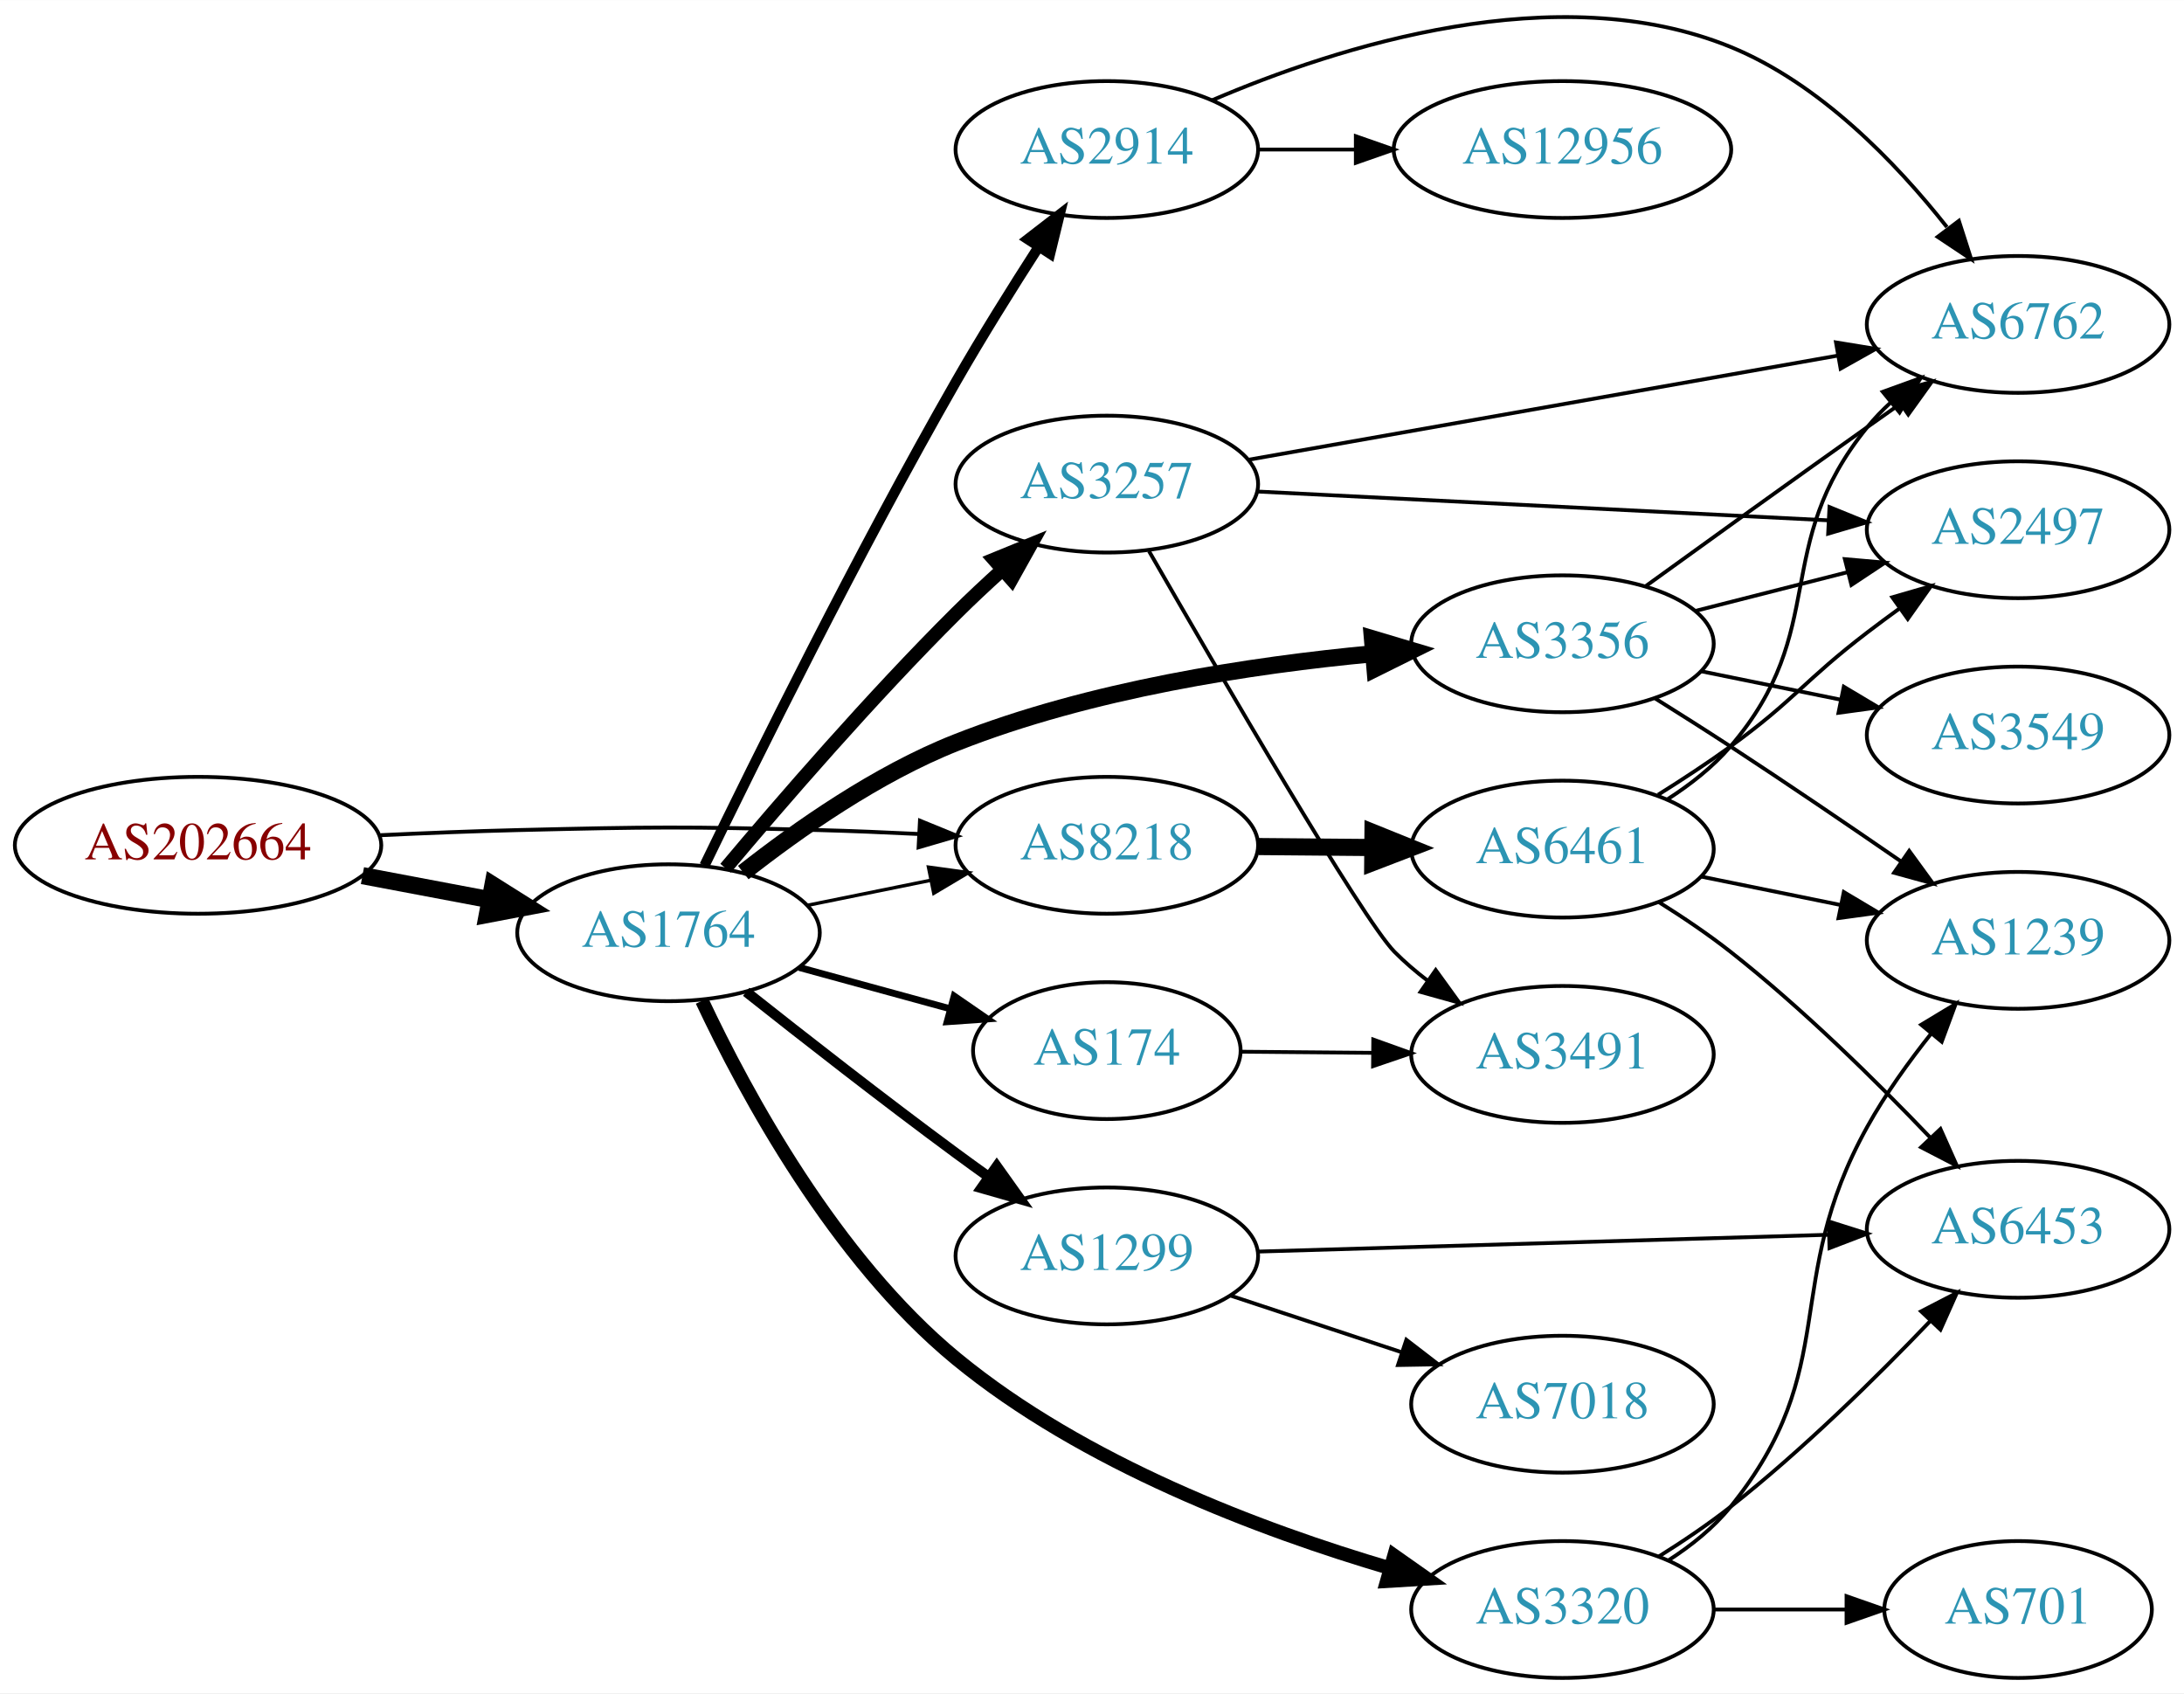
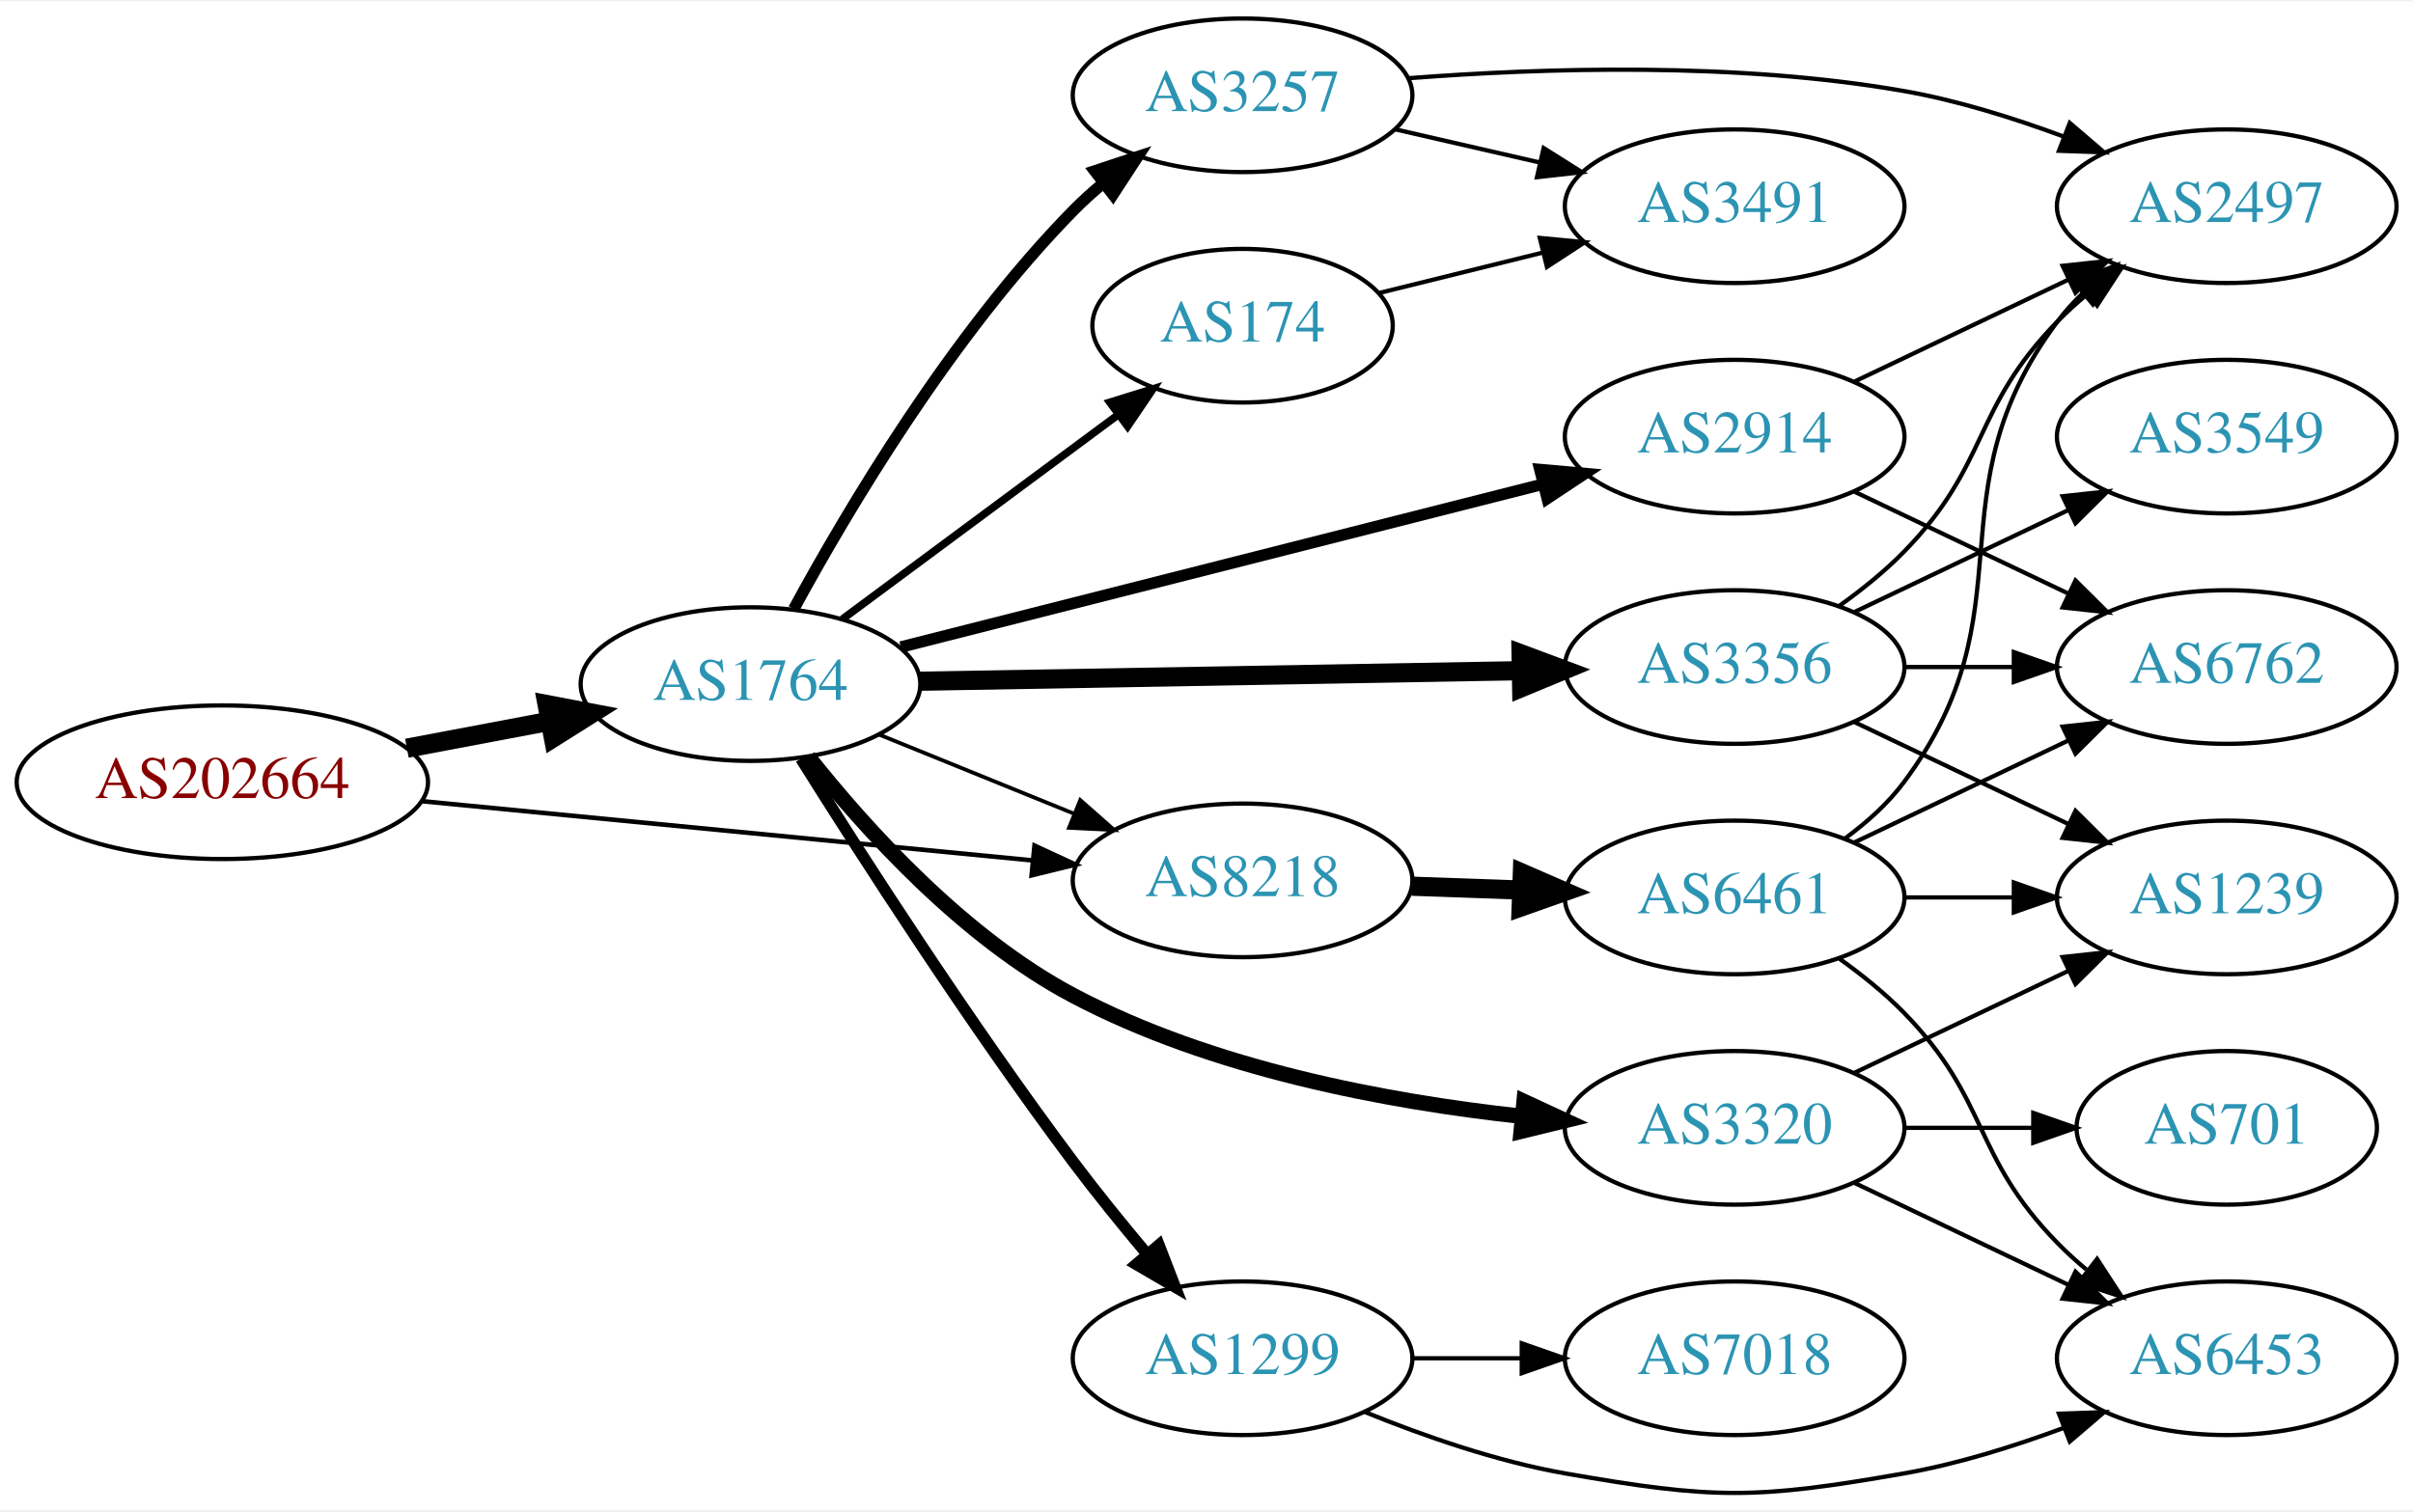
- <svg xmlns="http://www.w3.org/2000/svg" xmlns:xlink="http://www.w3.org/1999/xlink" width="574pt" height="445pt" viewBox="0.00 0.00 574.46 445.30">
-   <g id="graph0" class="graph" transform="scale(1 1) rotate(0) translate(4 441.3)">
-     <polygon fill="white" stroke="none" points="-4,4 -4,-441.3 570.463,-441.3 570.463,4 -4,4" />
+ <svg xmlns="http://www.w3.org/2000/svg" xmlns:xlink="http://www.w3.org/1999/xlink" width="565pt" height="354pt" viewBox="0.00 0.00 565.36 353.56">
+   <g id="graph0" class="graph" transform="scale(1 1) rotate(0) translate(4 349.564)">
+     <polygon fill="white" stroke="none" points="-4,4 -4,-349.564 561.363,-349.564 561.363,4 -4,4" />
    <g id="node1" class="node">
      <g id="a_node1">
        <a xlink:href="/asn/202664" xlink:title="AS202664 ~ AS Jumper GmbH [AT]">
-           <ellipse fill="#ffffff" stroke="black" cx="48.096" cy="-219" rx="48.192" ry="18" />
-           <text text-anchor="middle" x="48.096" y="-215.3" font-family="Times,serif" font-size="14.00" fill="#880000">AS202664</text>
+           <ellipse fill="#ffffff" stroke="black" cx="48.096" cy="-166.564" rx="48.192" ry="18" />
+           <text text-anchor="middle" x="48.096" y="-162.864" font-family="Times,serif" font-size="14.00" fill="#880000">AS202664</text>
        </a>
      </g>
    </g>
    <g id="node2" class="node">
      <g id="a_node2">
        <a xlink:href="/asn/1764" xlink:title="AS1764 ~ NEXTLAYER-AS [AT]">
-           <ellipse fill="#ffffff" stroke="black" cx="171.838" cy="-196" rx="39.794" ry="18" />
-           <text text-anchor="middle" x="171.838" y="-192.3" font-family="Times,serif" font-size="14.00" fill="#2c94b3">AS1764</text>
+           <ellipse fill="#ffffff" stroke="black" cx="171.838" cy="-189.564" rx="39.794" ry="18" />
+           <text text-anchor="middle" x="171.838" y="-185.864" font-family="Times,serif" font-size="14.00" fill="#2c94b3">AS1764</text>
        </a>
      </g>
    </g>
    <g id="edge1" class="edge">
-       <path fill="none" stroke="black" stroke-width="4.5" d="M91.334,-211.02C102.165,-208.974 113.868,-206.763 124.877,-204.683" />
-       <polygon fill="black" stroke="black" stroke-width="4.5" points="125.652,-208.544 134.748,-202.818 124.19,-200.806 125.652,-208.544" />
+       <path fill="none" stroke="black" stroke-width="4.5" d="M91.334,-174.543C102.165,-176.59 113.868,-178.801 124.877,-180.881" />
+       <polygon fill="black" stroke="black" stroke-width="4.5" points="124.19,-184.758 134.748,-182.745 125.652,-177.02 124.19,-184.758" />
    </g>
    <g id="node3" class="node">
      <g id="a_node3">
        <a xlink:href="/asn/8218" xlink:title="AS8218 ~ legacy Neotelecoms [FR]">
-           <ellipse fill="#ffffff" stroke="black" cx="287.131" cy="-219" rx="39.794" ry="18" />
-           <text text-anchor="middle" x="287.131" y="-215.3" font-family="Times,serif" font-size="14.00" fill="#2c94b3">AS8218</text>
+           <ellipse fill="#ffffff" stroke="black" cx="287.131" cy="-143.564" rx="39.794" ry="18" />
+           <text text-anchor="middle" x="287.131" y="-139.864" font-family="Times,serif" font-size="14.00" fill="#2c94b3">AS8218</text>
        </a>
      </g>
    </g>
    <g id="edge2" class="edge">
-       <path fill="none" stroke="black" stroke-width="1.023" d="M96.103,-221.658C107.883,-222.215 120.496,-222.719 132.191,-223 167.423,-223.847 176.256,-223.943 211.484,-223 219.97,-222.773 228.992,-222.401 237.723,-221.972" />
-       <polygon fill="black" stroke="black" stroke-width="1.023" points="237.984,-225.464 247.788,-221.449 237.62,-218.473 237.984,-225.464" />
+       <path fill="none" stroke="black" stroke-width="1.071" d="M94.799,-162.129C135.936,-158.137 196.183,-152.291 238.04,-148.23" />
+       <polygon fill="black" stroke="black" stroke-width="1.071" points="238.383,-151.713 247.998,-147.264 237.706,-144.746 238.383,-151.713" />
    </g>
    <g id="edge9" class="edge">
-       <path fill="none" stroke="black" stroke-width="0.9" d="M208.374,-203.214C218.602,-205.291 229.903,-207.585 240.646,-209.766" />
-       <polygon fill="black" stroke="black" stroke-width="0.9" points="240.225,-213.252 250.721,-211.811 241.618,-206.392 240.225,-213.252" />
+       <path fill="none" stroke="black" stroke-width="0.9" d="M202.014,-177.717C215.889,-172.084 232.667,-165.272 247.576,-159.218" />
+       <polygon fill="black" stroke="black" stroke-width="0.9" points="249.105,-162.375 257.054,-155.37 246.472,-155.889 249.105,-162.375" />
    </g>
    <g id="node4" class="node">
      <g id="a_node4">
-         <a xlink:href="/asn/3257" xlink:title="AS3257 ~ GTT [DE]">
-           <ellipse fill="#ffffff" stroke="black" cx="287.131" cy="-314" rx="39.794" ry="18" />
-           <text text-anchor="middle" x="287.131" y="-310.3" font-family="Times,serif" font-size="14.00" fill="#2c94b3">AS3257</text>
+         <a xlink:href="/asn/2914" xlink:title="AS2914 ~ NTT America, Inc. [US]">
+           <ellipse fill="#ffffff" stroke="black" cx="402.424" cy="-247.564" rx="39.794" ry="18" />
+           <text text-anchor="middle" x="402.424" y="-243.864" font-family="Times,serif" font-size="14.00" fill="#2c94b3">AS2914</text>
        </a>
      </g>
    </g>
    <g id="edge3" class="edge">
-       <path fill="none" stroke="black" stroke-width="3.6" d="M186.849,-212.965C201.435,-230.333 225.219,-257.845 247.484,-280 251.267,-283.764 255.389,-287.622 259.484,-291.326" />
-       <polygon fill="black" stroke="black" stroke-width="3.6" points="257.427,-294.18 267.233,-298.192 262.07,-288.94 257.427,-294.18" />
+       <path fill="none" stroke="black" stroke-width="2.7" d="M207.06,-198.247C247.154,-208.42 313.668,-225.297 357.528,-236.426" />
+       <polygon fill="black" stroke="black" stroke-width="2.7" points="356.788,-239.849 367.342,-238.916 358.51,-233.064 356.788,-239.849" />
    </g>
    <g id="node5" class="node">
      <g id="a_node5">
-         <a xlink:href="/asn/3356" xlink:title="AS3356 ~ Level 3 Parent, LLC [US]">
-           <ellipse fill="#ffffff" stroke="black" cx="406.973" cy="-272" rx="39.794" ry="18" />
-           <text text-anchor="middle" x="406.973" y="-268.3" font-family="Times,serif" font-size="14.00" fill="#2c94b3">AS3356</text>
+         <a xlink:href="/asn/3257" xlink:title="AS3257 ~ GTT [DE]">
+           <ellipse fill="#ffffff" stroke="black" cx="287.131" cy="-327.564" rx="39.794" ry="18" />
+           <text text-anchor="middle" x="287.131" y="-323.864" font-family="Times,serif" font-size="14.00" fill="#2c94b3">AS3257</text>
        </a>
      </g>
    </g>
    <g id="edge4" class="edge">
-       <path fill="none" stroke="black" stroke-width="4.5" d="M191.505,-211.833C205.88,-223.161 226.741,-237.801 247.484,-246 282.7,-259.918 325.153,-266.387 357.256,-269.392" />
-       <polygon fill="black" stroke="black" stroke-width="4.5" points="356.993,-273.321 367.292,-270.251 357.665,-265.475 356.993,-273.321" />
+       <path fill="none" stroke="black" stroke-width="2.7" d="M181.974,-207.162C194.579,-230.347 219.004,-271.572 247.484,-300.564 249.582,-302.698 251.868,-304.774 254.247,-306.764" />
+       <polygon fill="black" stroke="black" stroke-width="2.7" points="252.492,-309.831 262.55,-313.161 256.764,-304.286 252.492,-309.831" />
    </g>
    <g id="node6" class="node">
      <g id="a_node6">
-         <a xlink:href="/asn/3320" xlink:title="AS3320 ~ DTAG [DE]">
-           <ellipse fill="#ffffff" stroke="black" cx="406.973" cy="-18" rx="39.794" ry="18" />
-           <text text-anchor="middle" x="406.973" y="-14.3" font-family="Times,serif" font-size="14.00" fill="#2c94b3">AS3320</text>
+         <a xlink:href="/asn/1299" xlink:title="AS1299 ~ Telia Carrier [EU]">
+           <ellipse fill="#ffffff" stroke="black" cx="287.131" cy="-31.564" rx="39.794" ry="18" />
+           <text text-anchor="middle" x="287.131" y="-27.864" font-family="Times,serif" font-size="14.00" fill="#2c94b3">AS1299</text>
        </a>
      </g>
    </g>
    <g id="edge5" class="edge">
-       <path fill="none" stroke="black" stroke-width="3.6" d="M180.654,-178.096C192.092,-153.765 215.553,-110.288 247.484,-84 280.995,-56.413 327.666,-38.855 361.681,-28.842" />
-       <polygon fill="black" stroke="black" stroke-width="3.6" points="362.695,-32.193 371.359,-26.096 360.783,-25.459 362.695,-32.193" />
+       <path fill="none" stroke="black" stroke-width="2.7" d="M183.643,-172.078C197.671,-149.686 223.235,-109.909 247.484,-77.564 252.881,-70.366 259.028,-62.796 264.807,-55.923" />
+       <polygon fill="black" stroke="black" stroke-width="2.7" points="267.534,-58.119 271.355,-48.238 262.206,-53.579 267.534,-58.119" />
    </g>
    <g id="node7" class="node">
      <g id="a_node7">
-         <a xlink:href="/asn/2914" xlink:title="AS2914 ~ NTT America, Inc. [US]">
-           <ellipse fill="#ffffff" stroke="black" cx="287.131" cy="-402" rx="39.794" ry="18" />
-           <text text-anchor="middle" x="287.131" y="-398.3" font-family="Times,serif" font-size="14.00" fill="#2c94b3">AS2914</text>
+         <a xlink:href="/asn/3320" xlink:title="AS3320 ~ DTAG [DE]">
+           <ellipse fill="#ffffff" stroke="black" cx="402.424" cy="-85.564" rx="39.794" ry="18" />
+           <text text-anchor="middle" x="402.424" y="-81.864" font-family="Times,serif" font-size="14.00" fill="#2c94b3">AS3320</text>
        </a>
      </g>
    </g>
    <g id="edge6" class="edge">
-       <path fill="none" stroke="black" stroke-width="2.7" d="M181.305,-213.679C194.655,-241.262 221.736,-296.037 247.484,-341 254.25,-352.814 262.23,-365.582 269.176,-376.368" />
-       <polygon fill="black" stroke="black" stroke-width="2.7" points="266.335,-378.42 274.719,-384.898 272.205,-374.606 266.335,-378.42" />
+       <path fill="none" stroke="black" stroke-width="3.6" d="M185.39,-172.503C198.813,-155.563 221.687,-130.208 247.484,-116.564 279.962,-99.387 320.906,-91.704 352.402,-88.279" />
+       <polygon fill="black" stroke="black" stroke-width="3.6" points="353.083,-91.729 362.695,-87.273 352.402,-84.763 353.083,-91.729" />
    </g>
    <g id="node8" class="node">
      <g id="a_node8">
-         <a xlink:href="/asn/1299" xlink:title="AS1299 ~ Telia Carrier [EU]">
-           <ellipse fill="#ffffff" stroke="black" cx="287.131" cy="-111" rx="39.794" ry="18" />
-           <text text-anchor="middle" x="287.131" y="-107.3" font-family="Times,serif" font-size="14.00" fill="#2c94b3">AS1299</text>
+         <a xlink:href="/asn/3356" xlink:title="AS3356 ~ Level 3 Parent, LLC [US]">
+           <ellipse fill="#ffffff" stroke="black" cx="402.424" cy="-193.564" rx="39.794" ry="18" />
+           <text text-anchor="middle" x="402.424" y="-189.864" font-family="Times,serif" font-size="14.00" fill="#2c94b3">AS3356</text>
        </a>
      </g>
    </g>
    <g id="edge7" class="edge">
-       <path fill="none" stroke="black" stroke-width="2.7" d="M192.276,-180.461C207.22,-168.621 228.461,-152.022 247.484,-138 250.27,-135.947 253.19,-133.835 256.123,-131.741" />
-       <polygon fill="black" stroke="black" stroke-width="2.7" points="258.179,-134.574 264.327,-125.945 254.14,-128.856 258.179,-134.574" />
+       <path fill="none" stroke="black" stroke-width="4.5" d="M211.614,-190.242C250.447,-190.922 310.331,-191.97 352.428,-192.706" />
+       <polygon fill="black" stroke="black" stroke-width="4.5" points="352.39,-196.644 362.457,-192.882 352.528,-188.77 352.39,-196.644" />
    </g>
    <g id="node9" class="node">
      <g id="a_node9">
        <a xlink:href="/asn/174" xlink:title="AS174 ~ Cogent Communications [US]">
-           <ellipse fill="#ffffff" stroke="black" cx="287.131" cy="-165" rx="35.194" ry="18" />
-           <text text-anchor="middle" x="287.131" y="-161.3" font-family="Times,serif" font-size="14.00" fill="#2c94b3">AS174</text>
+           <ellipse fill="#ffffff" stroke="black" cx="287.131" cy="-273.564" rx="35.194" ry="18" />
+           <text text-anchor="middle" x="287.131" y="-269.864" font-family="Times,serif" font-size="14.00" fill="#2c94b3">AS174</text>
        </a>
      </g>
    </g>
    <g id="edge8" class="edge">
-       <path fill="none" stroke="black" stroke-width="1.8" d="M206.217,-186.867C218.7,-183.451 233.007,-179.536 246.035,-175.971" />
-       <polygon fill="black" stroke="black" stroke-width="1.8" points="246.974,-179.343 255.696,-173.328 245.127,-172.591 246.974,-179.343" />
-     </g>
-     <g id="node19" class="node">
-       <g id="a_node19">
-         <a xlink:href="/asn/6461" xlink:title="AS6461 ~ ZAYO-6461 [US]">
-           <ellipse fill="#ffffff" stroke="black" cx="406.973" cy="-218" rx="39.794" ry="18" />
-           <text text-anchor="middle" x="406.973" y="-214.3" font-family="Times,serif" font-size="14.00" fill="#2c94b3">AS6461</text>
-         </a>
-       </g>
-     </g>
-     <g id="edge24" class="edge">
-       <path fill="none" stroke="black" stroke-width="4.5" d="M327.044,-218.67C336.597,-218.589 346.947,-218.501 356.909,-218.416" />
-       <polygon fill="black" stroke="black" stroke-width="4.5" points="357.135,-222.352 367.102,-218.33 357.069,-214.477 357.135,-222.352" />
-     </g>
-     <g id="node13" class="node">
-       <g id="a_node13">
-         <a xlink:href="/asn/2497" xlink:title="AS2497 ~ Internet Initiative Japan Inc. [JP]">
-           <ellipse fill="#ffffff" stroke="black" cx="526.816" cy="-302" rx="39.794" ry="18" />
-           <text text-anchor="middle" x="526.816" y="-298.3" font-family="Times,serif" font-size="14.00" fill="#2c94b3">AS2497</text>
-         </a>
-       </g>
-     </g>
-     <g id="edge21" class="edge">
-       <path fill="none" stroke="black" d="M326.583,-312.059C367.539,-309.991 432.474,-306.713 477.009,-304.464" />
-       <polygon fill="black" stroke="black" points="477.213,-307.958 487.024,-303.958 476.86,-300.967 477.213,-307.958" />
-     </g>
-     <g id="node14" class="node">
-       <g id="a_node14">
-         <a xlink:href="/asn/6762" xlink:title="AS6762 ~ TELECOM ITALIA SPARKLE S.p.A. [IT]">
-           <ellipse fill="#ffffff" stroke="black" cx="526.816" cy="-356" rx="39.794" ry="18" />
-           <text text-anchor="middle" x="526.816" y="-352.3" font-family="Times,serif" font-size="14.00" fill="#2c94b3">AS6762</text>
-         </a>
-       </g>
-     </g>
-     <g id="edge22" class="edge">
-       <path fill="none" stroke="black" d="M324.23,-320.379C365.763,-327.718 434.063,-339.787 479.485,-347.813" />
-       <polygon fill="black" stroke="black" points="478.921,-351.268 489.377,-349.561 480.139,-344.374 478.921,-351.268" />
+       <path fill="none" stroke="black" stroke-width="1.8" d="M193.354,-204.775C211.432,-218.179 237.935,-237.829 257.99,-252.699" />
+       <polygon fill="black" stroke="black" stroke-width="1.8" points="256.03,-255.603 266.147,-258.747 260.199,-249.98 256.03,-255.603" />
    </g>
    <g id="node18" class="node">
      <g id="a_node18">
-         <a xlink:href="/asn/3491" xlink:title="AS3491 ~ PCCW Global, Inc. [US]">
-           <ellipse fill="#ffffff" stroke="black" cx="406.973" cy="-164" rx="39.794" ry="18" />
-           <text text-anchor="middle" x="406.973" y="-160.3" font-family="Times,serif" font-size="14.00" fill="#2c94b3">AS3491</text>
-         </a>
-       </g>
-     </g>
-     <g id="edge23" class="edge">
-       <path fill="none" stroke="black" d="M298.215,-296.381C316.578,-264.454 354.355,-199.534 362.777,-191 365.418,-188.325 368.372,-185.794 371.463,-183.433" />
-       <polygon fill="black" stroke="black" points="373.636,-186.184 379.843,-177.597 369.636,-180.439 373.636,-186.184" />
+         <a xlink:href="/asn/6461" xlink:title="AS6461 ~ ZAYO-6461 [US]">
+           <ellipse fill="#ffffff" stroke="black" cx="402.424" cy="-139.564" rx="39.794" ry="18" />
+           <text text-anchor="middle" x="402.424" y="-135.864" font-family="Times,serif" font-size="14.00" fill="#2c94b3">AS6461</text>
+         </a>
+       </g>
+     </g>
+     <g id="edge24" class="edge">
+       <path fill="none" stroke="black" stroke-width="4.5" d="M326.803,-142.198C335.006,-141.909 343.77,-141.599 352.302,-141.298" />
+       <polygon fill="black" stroke="black" stroke-width="4.5" points="352.687,-145.224 362.541,-140.936 352.409,-137.354 352.687,-145.224" />
    </g>
    <g id="node10" class="node">
      <g id="a_node10">
-         <a xlink:href="/asn/1239" xlink:title="AS1239 ~ Sprint [US]">
-           <ellipse fill="#ffffff" stroke="black" cx="526.816" cy="-194" rx="39.794" ry="18" />
-           <text text-anchor="middle" x="526.816" y="-190.3" font-family="Times,serif" font-size="14.00" fill="#2c94b3">AS1239</text>
-         </a>
-       </g>
-     </g>
-     <g id="edge13" class="edge">
-       <path fill="none" stroke="black" d="M431.399,-257.6C437.84,-253.574 444.804,-249.162 451.17,-245 466.041,-235.278 482.357,-224.181 495.931,-214.827" />
-       <polygon fill="black" stroke="black" points="498.178,-217.529 504.413,-208.963 494.197,-211.771 498.178,-217.529" />
-     </g>
-     <g id="edge14" class="edge">
-       <path fill="none" stroke="black" d="M442.058,-280.677C454.517,-283.849 468.789,-287.482 481.98,-290.84" />
-       <polygon fill="black" stroke="black" points="481.253,-294.267 491.808,-293.342 482.98,-287.483 481.253,-294.267" />
-     </g>
-     <g id="edge15" class="edge">
-       <path fill="none" stroke="black" d="M428.759,-287.081C444.7,-298.618 467.271,-314.889 487.17,-329 489.992,-331.002 492.937,-333.079 495.886,-335.152" />
-       <polygon fill="black" stroke="black" points="493.914,-338.044 504.112,-340.916 497.932,-332.311 493.914,-338.044" />
+         <a xlink:href="/asn/2497" xlink:title="AS2497 ~ Internet Initiative Japan Inc. [JP]">
+           <ellipse fill="#ffffff" stroke="black" cx="517.717" cy="-301.564" rx="39.794" ry="18" />
+           <text text-anchor="middle" x="517.717" y="-297.864" font-family="Times,serif" font-size="14.00" fill="#2c94b3">AS2497</text>
+         </a>
+       </g>
+     </g>
+     <g id="edge16" class="edge">
+       <path fill="none" stroke="black" d="M430.56,-260.498C445.554,-267.645 464.375,-276.616 480.599,-284.348" />
+       <polygon fill="black" stroke="black" points="479.269,-287.592 489.802,-288.735 482.281,-281.273 479.269,-287.592" />
    </g>
    <g id="node15" class="node">
      <g id="a_node15">
-         <a xlink:href="/asn/3549" xlink:title="AS3549 ~ Level 3 Parent, LLC [US]">
-           <ellipse fill="#ffffff" stroke="black" cx="526.816" cy="-248" rx="39.794" ry="18" />
-           <text text-anchor="middle" x="526.816" y="-244.3" font-family="Times,serif" font-size="14.00" fill="#2c94b3">AS3549</text>
-         </a>
-       </g>
-     </g>
-     <g id="edge16" class="edge">
-       <path fill="none" stroke="black" d="M443.33,-264.799C454.877,-262.448 467.868,-259.802 480.067,-257.317" />
-       <polygon fill="black" stroke="black" points="480.977,-260.704 490.077,-255.279 479.58,-253.845 480.977,-260.704" />
+         <a xlink:href="/asn/6762" xlink:title="AS6762 ~ TELECOM ITALIA SPARKLE S.p.A. [IT]">
+           <ellipse fill="#ffffff" stroke="black" cx="517.717" cy="-193.564" rx="39.794" ry="18" />
+           <text text-anchor="middle" x="517.717" y="-189.864" font-family="Times,serif" font-size="14.00" fill="#2c94b3">AS6762</text>
+         </a>
+       </g>
+     </g>
+     <g id="edge15" class="edge">
+       <path fill="none" stroke="black" d="M430.56,-234.629C445.554,-227.483 464.375,-218.512 480.599,-210.779" />
+       <polygon fill="black" stroke="black" points="482.281,-213.855 489.802,-206.392 479.269,-207.536 482.281,-213.855" />
    </g>
    <g id="edge10" class="edge">
-       <path fill="none" stroke="black" d="M434.852,-30.93C440.843,-34.792 446.727,-39.494 451.17,-45 480.83,-81.764 464.246,-103.698 487.17,-145 491.88,-153.487 498.027,-162.036 504.028,-169.563" />
-       <polygon fill="black" stroke="black" points="501.338,-171.802 510.408,-177.278 506.733,-167.341 501.338,-171.802" />
+       <path fill="none" stroke="black" d="M326.088,-331.57C357.44,-333.982 402.978,-335.416 442.07,-328.564 454.584,-326.37 467.765,-322.255 479.51,-317.887" />
+       <polygon fill="black" stroke="black" points="480.944,-321.085 488.992,-314.195 478.404,-314.562 480.944,-321.085" />
    </g>
    <g id="node11" class="node">
      <g id="a_node11">
-         <a xlink:href="/asn/6453" xlink:title="AS6453 ~ TATA COMMUNICATIONS (AMERICA) INC [US]">
-           <ellipse fill="#ffffff" stroke="black" cx="526.816" cy="-118" rx="39.794" ry="18" />
-           <text text-anchor="middle" x="526.816" y="-114.3" font-family="Times,serif" font-size="14.00" fill="#2c94b3">AS6453</text>
+         <a xlink:href="/asn/3491" xlink:title="AS3491 ~ PCCW Global, Inc. [US]">
+           <ellipse fill="#ffffff" stroke="black" cx="402.424" cy="-301.564" rx="39.794" ry="18" />
+           <text text-anchor="middle" x="402.424" y="-297.864" font-family="Times,serif" font-size="14.00" fill="#2c94b3">AS3491</text>
        </a>
      </g>
    </g>
    <g id="edge11" class="edge">
-       <path fill="none" stroke="black" d="M432.362,-31.968C438.672,-35.922 445.33,-40.408 451.17,-45 470.097,-59.886 489.481,-78.98 503.752,-93.906" />
-       <polygon fill="black" stroke="black" points="501.309,-96.418 510.719,-101.288 506.4,-91.613 501.309,-96.418" />
+       <path fill="none" stroke="black" d="M322.738,-319.622C333.509,-317.15 345.539,-314.389 356.888,-311.784" />
+       <polygon fill="black" stroke="black" points="357.674,-315.195 366.638,-309.547 356.109,-308.372 357.674,-315.195" />
    </g>
    <g id="node12" class="node">
      <g id="a_node12">
-         <a xlink:href="/asn/701" xlink:title="AS701 ~ UUNET [US]">
-           <ellipse fill="#ffffff" stroke="black" cx="526.816" cy="-18" rx="35.194" ry="18" />
-           <text text-anchor="middle" x="526.816" y="-14.3" font-family="Times,serif" font-size="14.00" fill="#2c94b3">AS701</text>
-         </a>
-       </g>
-     </g>
-     <g id="edge12" class="edge">
-       <path fill="none" stroke="black" d="M446.886,-18C457.973,-18 470.132,-18 481.515,-18" />
-       <polygon fill="black" stroke="black" points="481.697,-21.5 491.696,-18 481.696,-14.5 481.697,-21.5" />
-     </g>
-     <g id="edge17" class="edge">
-       <path fill="none" stroke="black" d="M314.802,-414.955C347.92,-429.146 405.606,-447.576 451.17,-429 474.611,-419.443 494.691,-398.588 508.102,-381.606" />
-       <polygon fill="black" stroke="black" points="511.249,-383.247 514.489,-373.159 505.666,-379.025 511.249,-383.247" />
-     </g>
-     <g id="node16" class="node">
-       <g id="a_node16">
-         <a xlink:href="/asn/12956" xlink:title="AS12956 ~ TELXIUS [ES]">
-           <ellipse fill="#ffffff" stroke="black" cx="406.973" cy="-402" rx="44.393" ry="18" />
-           <text text-anchor="middle" x="406.973" y="-398.3" font-family="Times,serif" font-size="14.00" fill="#2c94b3">AS12956</text>
-         </a>
-       </g>
-     </g>
-     <g id="edge18" class="edge">
-       <path fill="none" stroke="black" d="M327.044,-402C335.146,-402 343.821,-402 352.348,-402" />
-       <polygon fill="black" stroke="black" points="352.625,-405.5 362.625,-402 352.625,-398.5 352.625,-405.5" />
-     </g>
-     <g id="edge20" class="edge">
-       <path fill="none" stroke="black" d="M326.848,-112.14C367.767,-113.345 432.407,-115.249 476.841,-116.558" />
-       <polygon fill="black" stroke="black" points="477.017,-120.064 487.115,-116.86 477.223,-113.067 477.017,-120.064" />
+         <a xlink:href="/asn/6453" xlink:title="AS6453 ~ TATA COMMUNICATIONS (AMERICA) INC [US]">
+           <ellipse fill="#ffffff" stroke="black" cx="517.717" cy="-31.564" rx="39.794" ry="18" />
+           <text text-anchor="middle" x="517.717" y="-27.864" font-family="Times,serif" font-size="14.00" fill="#2c94b3">AS6453</text>
+         </a>
+       </g>
+     </g>
+     <g id="edge21" class="edge">
+       <path fill="none" stroke="black" d="M315.856,-18.933C329.649,-13.327 346.76,-7.371 362.777,-4.564 397.489,1.521 407.358,1.521 442.07,-4.564 454.584,-6.757 467.765,-10.872 479.51,-15.24" />
+       <polygon fill="black" stroke="black" points="478.404,-18.566 488.992,-18.933 480.944,-12.043 478.404,-18.566" />
    </g>
    <g id="node17" class="node">
      <g id="a_node17">
        <a xlink:href="/asn/7018" xlink:title="AS7018 ~ AT&amp;T Services, Inc. [US]">
-           <ellipse fill="#ffffff" stroke="black" cx="406.973" cy="-72" rx="39.794" ry="18" />
-           <text text-anchor="middle" x="406.973" y="-68.3" font-family="Times,serif" font-size="14.00" fill="#2c94b3">AS7018</text>
+           <ellipse fill="#ffffff" stroke="black" cx="402.424" cy="-31.564" rx="39.794" ry="18" />
+           <text text-anchor="middle" x="402.424" y="-27.864" font-family="Times,serif" font-size="14.00" fill="#2c94b3">AS7018</text>
+         </a>
+       </g>
+     </g>
+     <g id="edge22" class="edge">
+       <path fill="none" stroke="black" d="M326.803,-31.564C335.006,-31.564 343.77,-31.564 352.302,-31.564" />
+       <polygon fill="black" stroke="black" points="352.541,-35.064 362.541,-31.564 352.541,-28.064 352.541,-35.064" />
+     </g>
+     <g id="edge12" class="edge">
+       <path fill="none" stroke="black" d="M430.56,-72.629C445.554,-65.483 464.375,-56.512 480.599,-48.779" />
+       <polygon fill="black" stroke="black" points="482.281,-51.855 489.802,-44.392 479.269,-45.536 482.281,-51.855" />
+     </g>
+     <g id="node13" class="node">
+       <g id="a_node13">
+         <a xlink:href="/asn/701" xlink:title="AS701 ~ UUNET [US]">
+           <ellipse fill="#ffffff" stroke="black" cx="517.717" cy="-85.564" rx="35.194" ry="18" />
+           <text text-anchor="middle" x="517.717" y="-81.864" font-family="Times,serif" font-size="14.00" fill="#2c94b3">AS701</text>
+         </a>
+       </g>
+     </g>
+     <g id="edge13" class="edge">
+       <path fill="none" stroke="black" d="M442.096,-85.564C451.801,-85.564 462.292,-85.564 472.255,-85.564" />
+       <polygon fill="black" stroke="black" points="472.391,-89.064 482.391,-85.564 472.391,-82.064 472.391,-89.064" />
+     </g>
+     <g id="node14" class="node">
+       <g id="a_node14">
+         <a xlink:href="/asn/1239" xlink:title="AS1239 ~ Sprint [US]">
+           <ellipse fill="#ffffff" stroke="black" cx="517.717" cy="-139.564" rx="39.794" ry="18" />
+           <text text-anchor="middle" x="517.717" y="-135.864" font-family="Times,serif" font-size="14.00" fill="#2c94b3">AS1239</text>
+         </a>
+       </g>
+     </g>
+     <g id="edge14" class="edge">
+       <path fill="none" stroke="black" d="M430.56,-98.498C445.554,-105.645 464.375,-114.616 480.599,-122.348" />
+       <polygon fill="black" stroke="black" points="479.269,-125.592 489.802,-126.735 482.281,-119.273 479.269,-125.592" />
+     </g>
+     <g id="edge18" class="edge">
+       <path fill="none" stroke="black" d="M427.018,-207.953C432.274,-211.711 437.606,-216 442.07,-220.564 462.243,-241.181 457.898,-253.946 478.07,-274.564 480.163,-276.703 482.447,-278.781 484.823,-280.773" />
+       <polygon fill="black" stroke="black" points="483.067,-283.839 493.123,-287.174 487.342,-278.296 483.067,-283.839" />
+     </g>
+     <g id="edge20" class="edge">
+       <path fill="none" stroke="black" d="M430.56,-180.629C445.554,-173.483 464.375,-164.512 480.599,-156.779" />
+       <polygon fill="black" stroke="black" points="482.281,-159.855 489.802,-152.392 479.269,-153.536 482.281,-159.855" />
+     </g>
+     <g id="edge17" class="edge">
+       <path fill="none" stroke="black" d="M442.096,-193.564C450.299,-193.564 459.063,-193.564 467.595,-193.564" />
+       <polygon fill="black" stroke="black" points="467.834,-197.064 477.834,-193.564 467.834,-190.064 467.834,-197.064" />
+     </g>
+     <g id="node16" class="node">
+       <g id="a_node16">
+         <a xlink:href="/asn/3549" xlink:title="AS3549 ~ Level 3 Parent, LLC [US]">
+           <ellipse fill="#ffffff" stroke="black" cx="517.717" cy="-247.564" rx="39.794" ry="18" />
+           <text text-anchor="middle" x="517.717" y="-243.864" font-family="Times,serif" font-size="14.00" fill="#2c94b3">AS3549</text>
        </a>
      </g>
    </g>
    <g id="edge19" class="edge">
-       <path fill="none" stroke="black" d="M319.711,-100.549C333.448,-96.002 349.734,-90.613 364.434,-85.748" />
-       <polygon fill="black" stroke="black" points="365.913,-88.945 374.307,-82.48 363.713,-82.299 365.913,-88.945" />
+       <path fill="none" stroke="black" d="M430.56,-206.498C445.554,-213.645 464.375,-222.616 480.599,-230.348" />
+       <polygon fill="black" stroke="black" points="479.269,-233.592 489.802,-234.735 482.281,-227.273 479.269,-233.592" />
+     </g>
+     <g id="edge23" class="edge">
+       <path fill="none" stroke="black" d="M319.089,-281.215C330.875,-284.128 344.545,-287.506 357.318,-290.663" />
+       <polygon fill="black" stroke="black" points="356.769,-294.133 367.317,-293.134 358.449,-287.337 356.769,-294.133" />
+     </g>
+     <g id="edge28" class="edge">
+       <path fill="none" stroke="black" d="M428.355,-153.445C433.431,-157.175 438.349,-161.579 442.07,-166.564 472.342,-207.105 447.799,-234.022 478.07,-274.564 479.815,-276.9 481.822,-279.109 483.986,-281.181" />
+       <polygon fill="black" stroke="black" points="481.863,-283.968 491.786,-287.682 486.345,-278.591 481.863,-283.968" />
+     </g>
+     <g id="edge27" class="edge">
+       <path fill="none" stroke="black" d="M427.018,-125.174C432.274,-121.416 437.606,-117.127 442.07,-112.564 462.243,-91.946 457.898,-79.181 478.07,-58.564 480.163,-56.425 482.447,-54.346 484.823,-52.354" />
+       <polygon fill="black" stroke="black" points="487.342,-54.832 493.123,-45.953 483.067,-49.289 487.342,-54.832" />
+     </g>
+     <g id="edge26" class="edge">
+       <path fill="none" stroke="black" d="M442.096,-139.564C450.299,-139.564 459.063,-139.564 467.595,-139.564" />
+       <polygon fill="black" stroke="black" points="467.834,-143.064 477.834,-139.564 467.834,-136.064 467.834,-143.064" />
    </g>
    <g id="edge25" class="edge">
-       <path fill="none" stroke="black" d="M322.533,-164.708C333.357,-164.616 345.524,-164.513 357.151,-164.414" />
-       <polygon fill="black" stroke="black" points="357.212,-167.914 367.182,-164.329 357.153,-160.914 357.212,-167.914" />
-     </g>
-     <g id="edge26" class="edge">
-       <path fill="none" stroke="black" d="M443.33,-210.799C454.877,-208.448 467.868,-205.802 480.067,-203.317" />
-       <polygon fill="black" stroke="black" points="480.977,-206.704 490.077,-201.279 479.58,-199.845 480.977,-206.704" />
-     </g>
-     <g id="edge28" class="edge">
-       <path fill="none" stroke="black" d="M432.362,-204.033C438.672,-200.078 445.33,-195.592 451.17,-191 470.097,-176.114 489.481,-157.02 503.752,-142.094" />
-       <polygon fill="black" stroke="black" points="506.4,-144.387 510.719,-134.712 501.309,-139.582 506.4,-144.387" />
-     </g>
-     <g id="edge27" class="edge">
-       <path fill="none" stroke="black" d="M432.121,-232.287C438.433,-236.239 445.152,-240.643 451.17,-245 468.039,-257.215 470.618,-262.358 487.17,-275 489.92,-277.101 492.816,-279.244 495.734,-281.358" />
-       <polygon fill="black" stroke="black" points="493.74,-284.235 503.917,-287.182 497.799,-278.532 493.74,-284.235" />
-     </g>
-     <g id="edge29" class="edge">
-       <path fill="none" stroke="black" d="M434.623,-231.12C440.621,-234.976 446.566,-239.628 451.17,-245 477.6,-275.842 461.537,-297.492 487.17,-329 489.01,-331.262 491.086,-333.417 493.297,-335.451" />
-       <polygon fill="black" stroke="black" points="491.225,-338.278 501.188,-341.883 495.647,-332.852 491.225,-338.278" />
+       <path fill="none" stroke="black" d="M430.56,-152.498C445.554,-159.645 464.375,-168.616 480.599,-176.348" />
+       <polygon fill="black" stroke="black" points="479.269,-179.592 489.802,-180.735 482.281,-173.273 479.269,-179.592" />
    </g>
  </g>
</svg>
